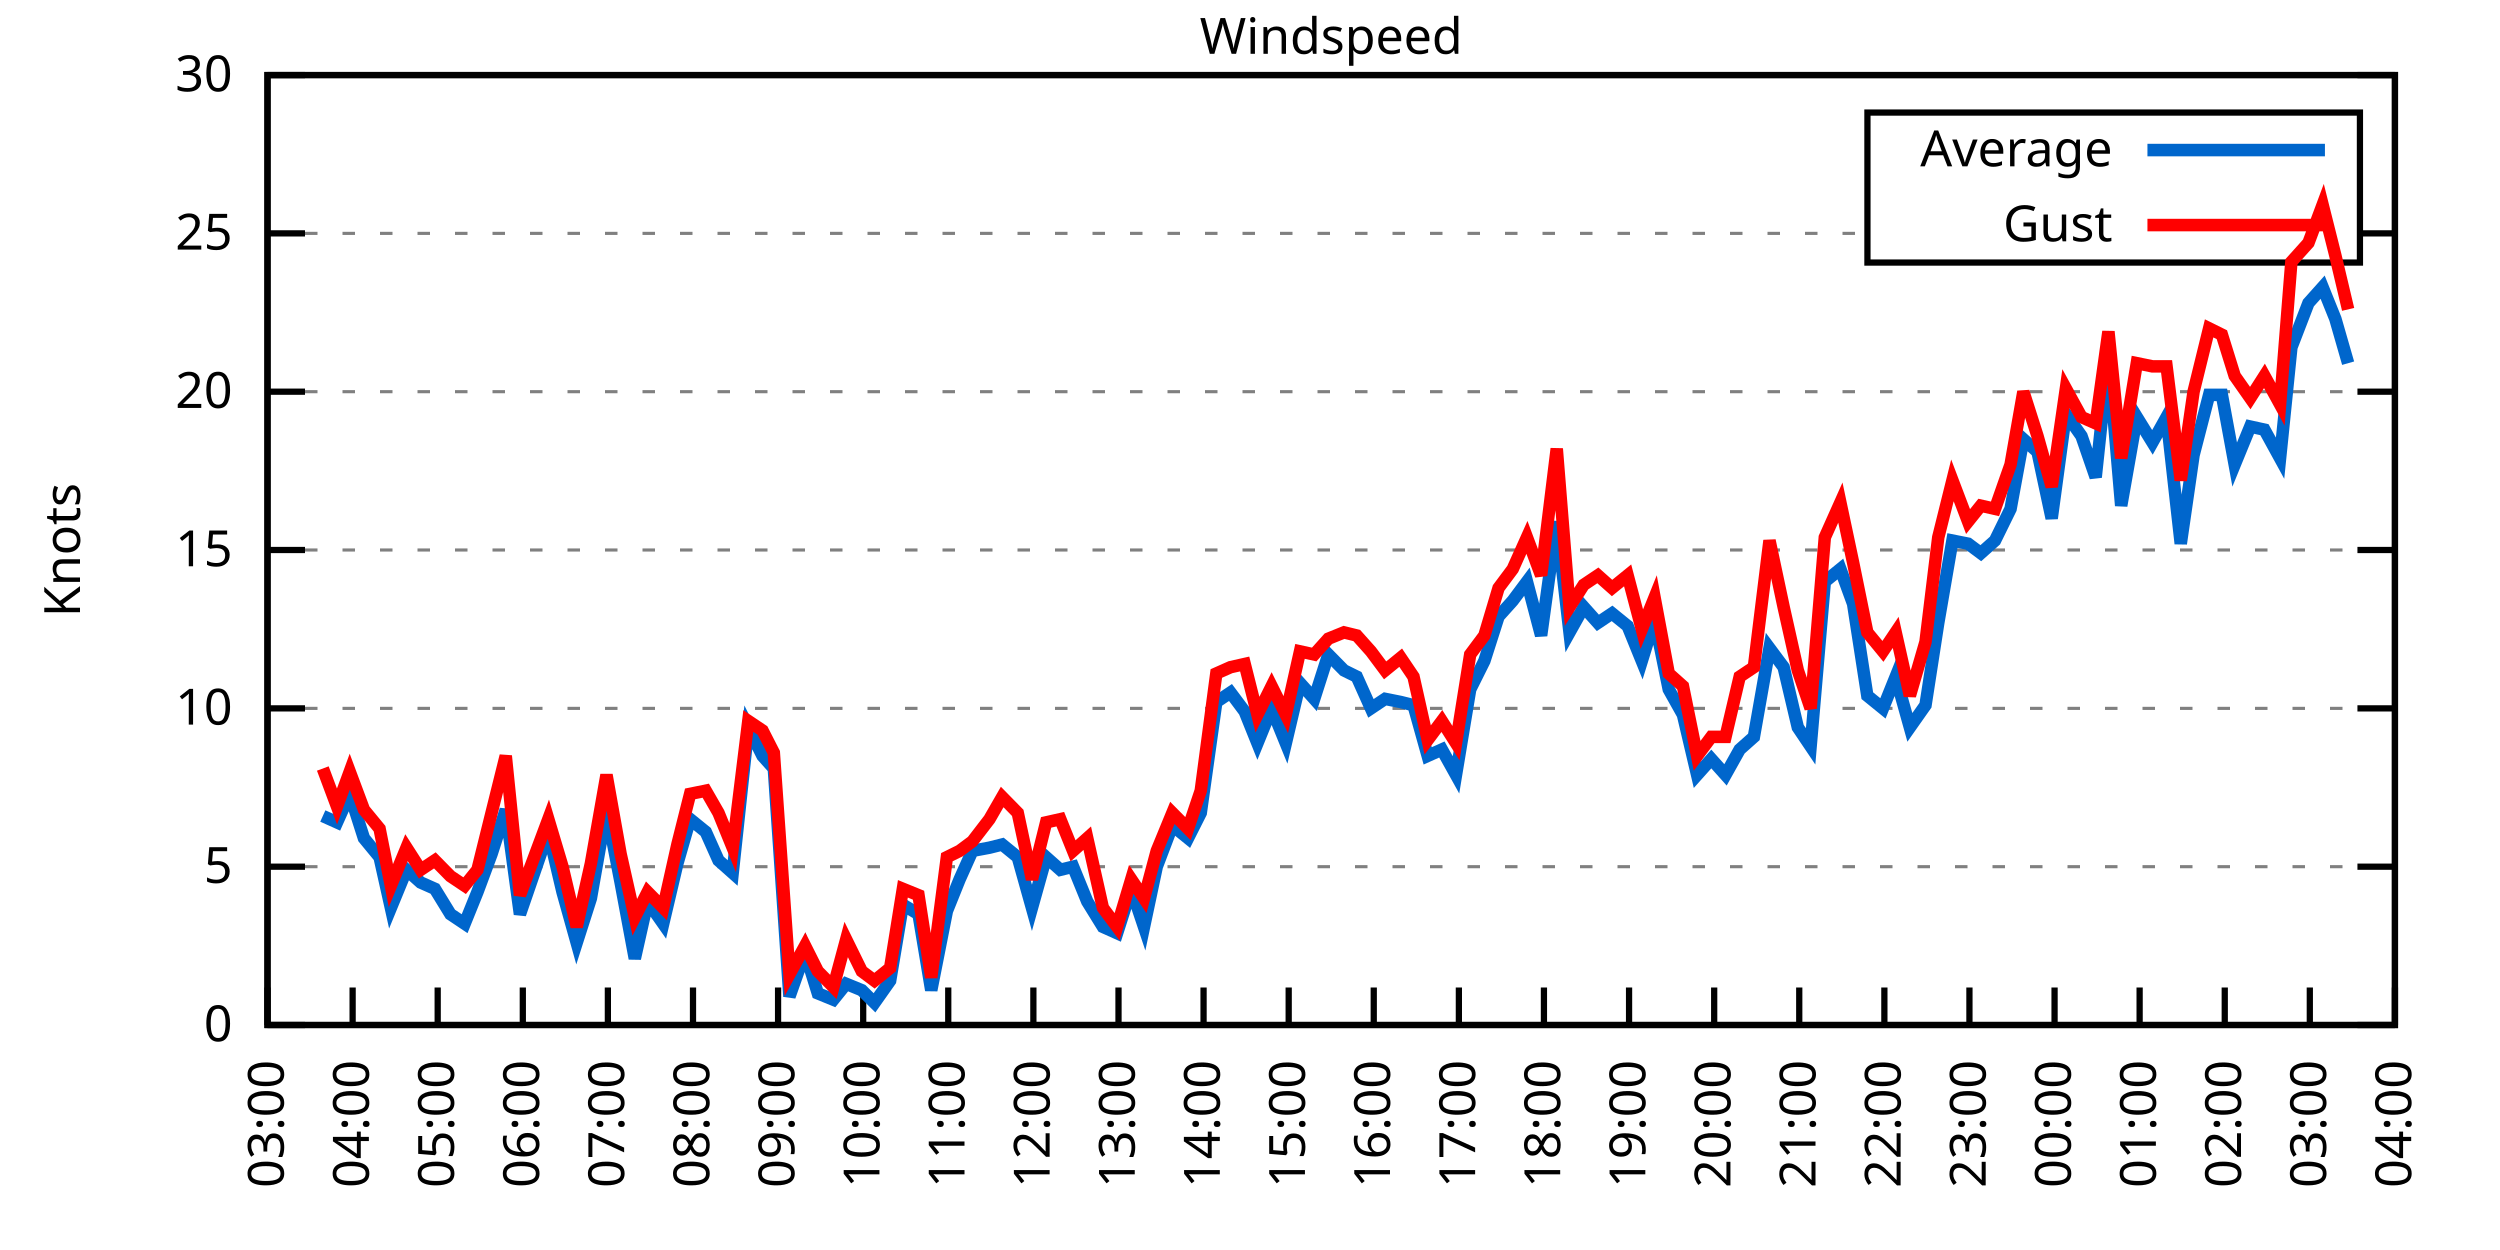
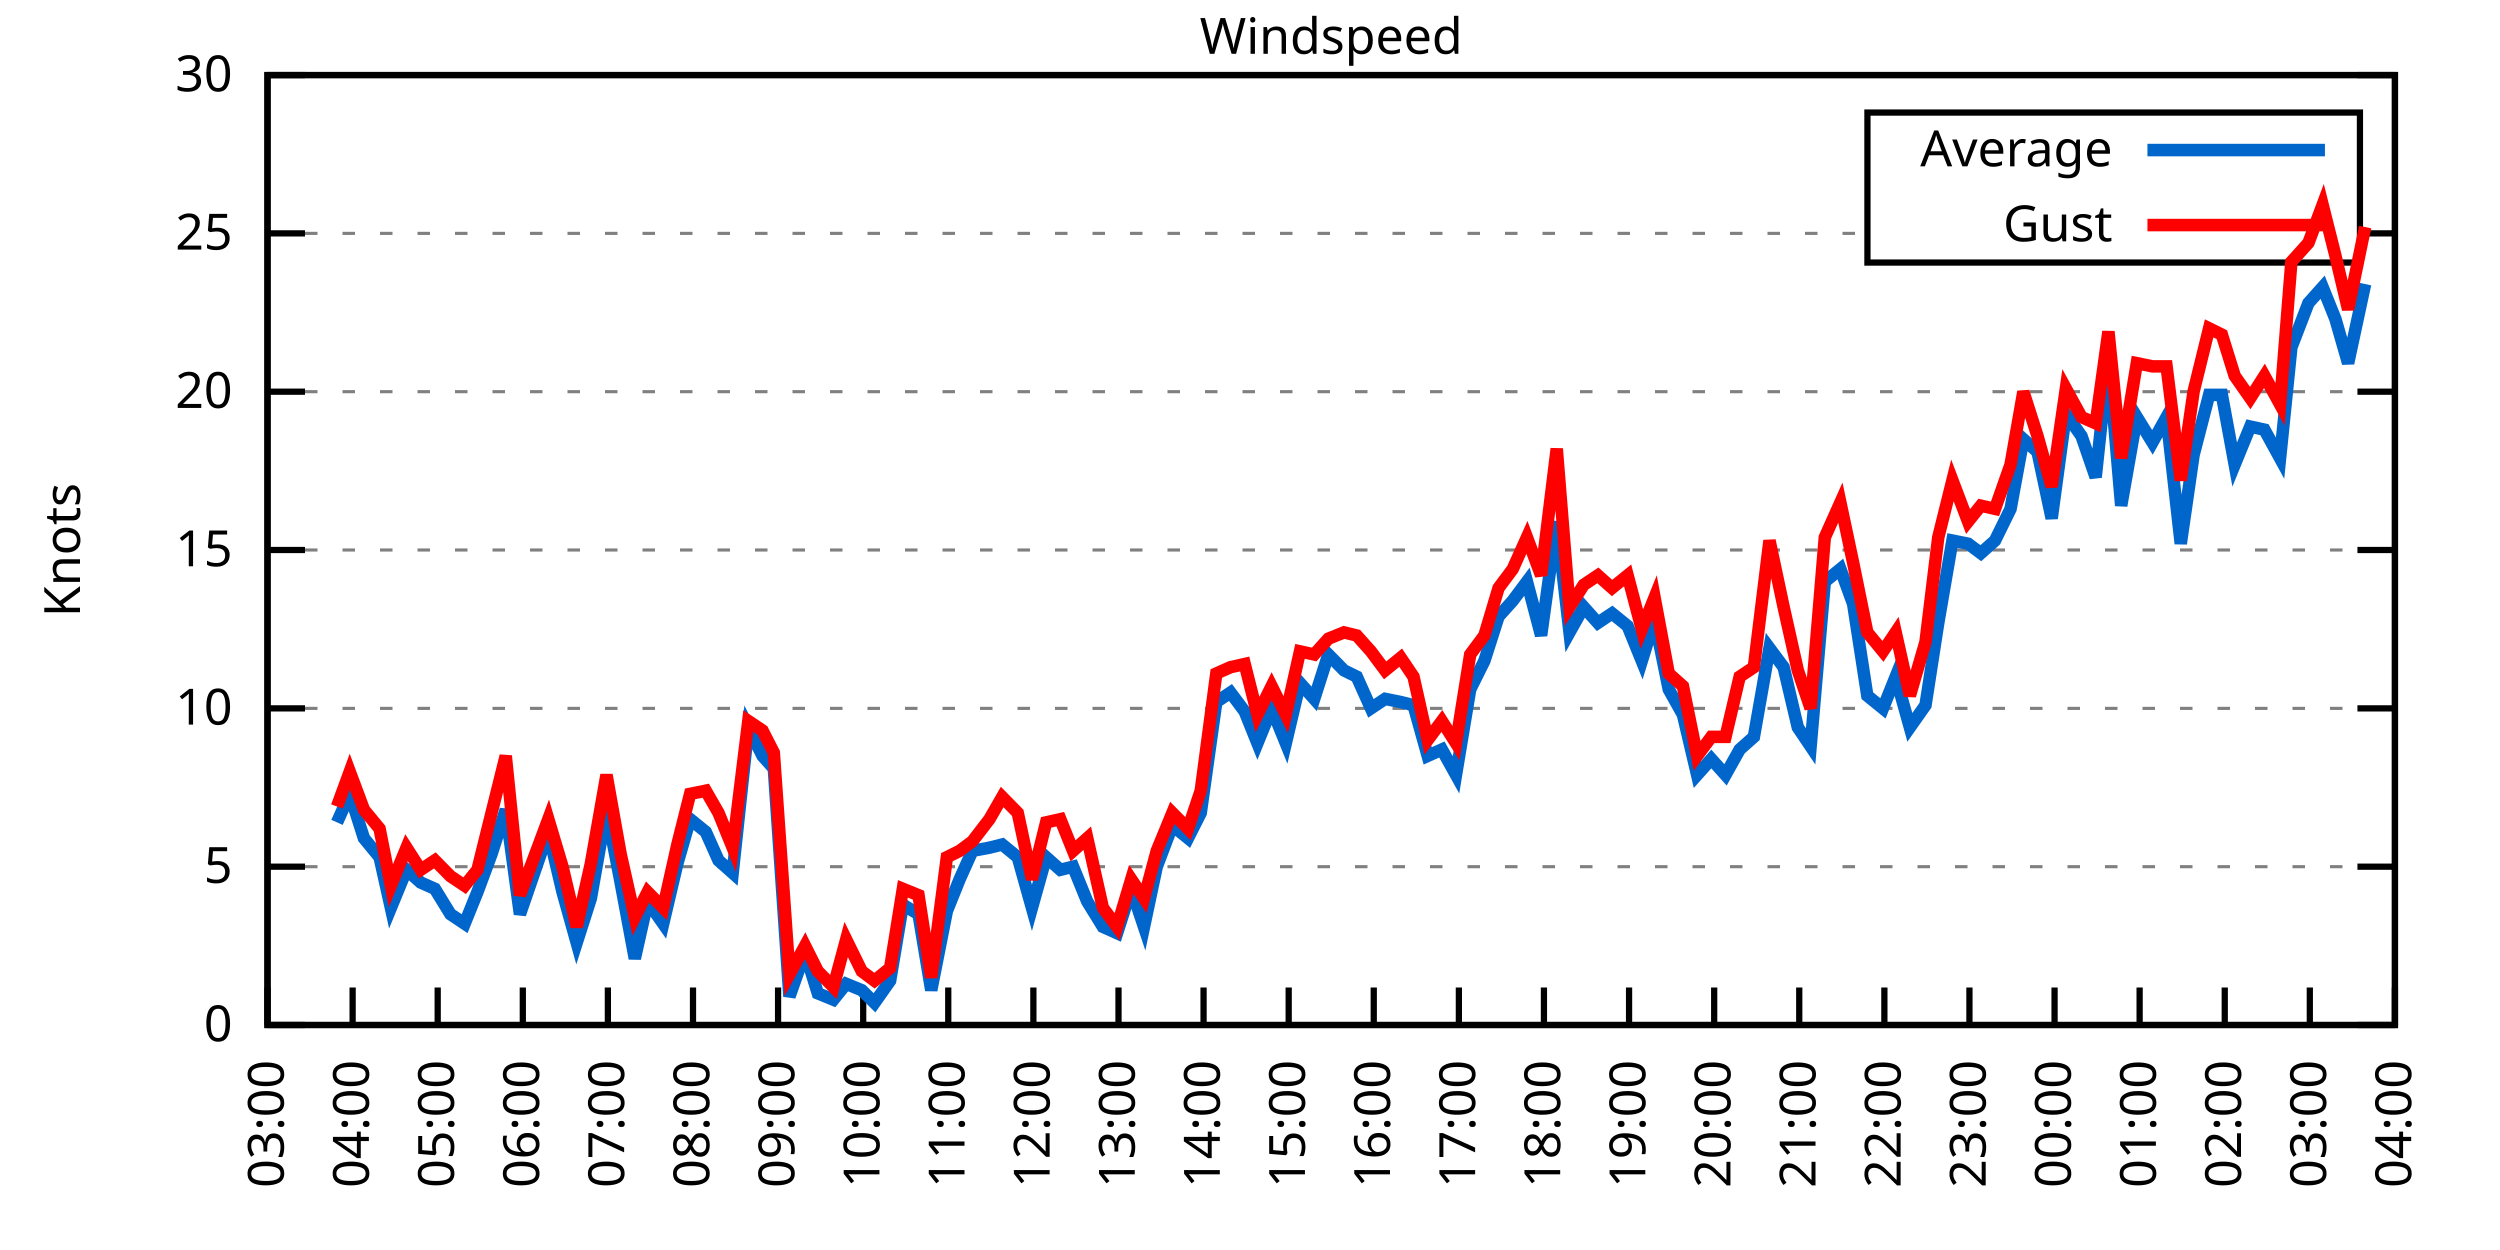
<svg xmlns="http://www.w3.org/2000/svg" xmlns:xlink="http://www.w3.org/1999/xlink" width="400" height="200" viewBox="0 0 400 200">
  <g id="gnuplot_canvas">
    <rect x="0" y="0" width="400" height="200" fill="none" />
    <defs>
      <circle id="gpDot" r="0.5" stroke-width="0.5" stroke="currentColor" />
      <path id="gpPt0" stroke-width="0.333" stroke="currentColor" d="M-1,0 h2 M0,-1 v2" />
      <path id="gpPt1" stroke-width="0.333" stroke="currentColor" d="M-1,-1 L1,1 M1,-1 L-1,1" />
      <path id="gpPt2" stroke-width="0.333" stroke="currentColor" d="M-1,0 L1,0 M0,-1 L0,1 M-1,-1 L1,1 M-1,1 L1,-1" />
      <rect id="gpPt3" stroke-width="0.333" stroke="currentColor" x="-1" y="-1" width="2" height="2" />
      <rect id="gpPt4" stroke-width="0.333" stroke="currentColor" fill="currentColor" x="-1" y="-1" width="2" height="2" />
      <circle id="gpPt5" stroke-width="0.333" stroke="currentColor" cx="0" cy="0" r="1" />
      <use xlink:href="#gpPt5" id="gpPt6" fill="currentColor" stroke="none" />
      <path id="gpPt7" stroke-width="0.333" stroke="currentColor" d="M0,-1.33 L-1.33,0.67 L1.33,0.67 z" />
      <use xlink:href="#gpPt7" id="gpPt8" fill="currentColor" stroke="none" />
      <use xlink:href="#gpPt7" id="gpPt9" stroke="currentColor" transform="rotate(180)" />
      <use xlink:href="#gpPt9" id="gpPt10" fill="currentColor" stroke="none" />
      <use xlink:href="#gpPt3" id="gpPt11" stroke="currentColor" transform="rotate(45)" />
      <use xlink:href="#gpPt11" id="gpPt12" fill="currentColor" stroke="none" />
      <path id="gpPt13" stroke-width="0.333" stroke="currentColor" d="M0,1.330 L1.265,0.411 L0.782,-1.067 L-0.782,-1.076 L-1.265,0.411 z" />
      <use xlink:href="#gpPt13" id="gpPt14" fill="currentColor" stroke="none" />
      <filter id="textbox" filterUnits="objectBoundingBox" x="0" y="0" height="1" width="1">
        <feFlood flood-color="white" flood-opacity="1" result="bgnd" />
        <feComposite in="SourceGraphic" in2="bgnd" operator="atop" />
      </filter>
      <filter id="greybox" filterUnits="objectBoundingBox" x="0" y="0" height="1" width="1">
        <feFlood flood-color="lightgrey" flood-opacity="1" result="grey" />
        <feComposite in="SourceGraphic" in2="grey" operator="atop" />
      </filter>
    </defs>
    <g fill="none" color="white" stroke="currentColor" stroke-width="1.00" stroke-linecap="butt" stroke-linejoin="miter">
</g>
    <g fill="none" color="black" stroke="currentColor" stroke-width="1.00" stroke-linecap="butt" stroke-linejoin="miter">
      <g stroke="none" shape-rendering="crispEdges">
        <polygon fill="rgb(255, 255, 255)" points="42.80,164.00 383.18,164.00 383.18,12.02 42.80,12.02 " />
      </g>
    </g>
    <g fill="none" color="black" stroke="currentColor" stroke-width="1.00" stroke-linecap="butt" stroke-linejoin="miter">
</g>
    <g fill="none" color="black" stroke="black" stroke-width="0.50" stroke-linecap="butt" stroke-linejoin="miter">
</g>
    <g fill="none" color="gray" stroke="currentColor" stroke-width="0.50" stroke-linecap="butt" stroke-linejoin="miter">
      <path stroke="gray" stroke-dasharray="2,4" class="gridline" d="M42.80,164.00 L383.19,164.00  " />
    </g>
    <g fill="none" color="gray" stroke="gray" stroke-width="1.00" stroke-linecap="butt" stroke-linejoin="miter">
</g>
    <g fill="none" color="black" stroke="currentColor" stroke-width="1.00" stroke-linecap="butt" stroke-linejoin="miter">
      <path stroke="black" d="M42.80,164.00 L48.80,164.00 M383.19,164.00 L377.19,164.00  " />
      <g transform="translate(37.20,166.60)" stroke="none" fill="black" font-family="Sans" font-size="8.00" text-anchor="end">
        <text>
          <tspan font-family="Sans"> 0</tspan>
        </text>
      </g>
    </g>
    <g fill="none" color="black" stroke="currentColor" stroke-width="1.00" stroke-linecap="butt" stroke-linejoin="miter">
</g>
    <g fill="none" color="black" stroke="black" stroke-width="0.50" stroke-linecap="butt" stroke-linejoin="miter">
</g>
    <g fill="none" color="gray" stroke="currentColor" stroke-width="0.50" stroke-linecap="butt" stroke-linejoin="miter">
      <path stroke="gray" stroke-dasharray="2,4" class="gridline" d="M42.80,138.67 L383.19,138.67  " />
    </g>
    <g fill="none" color="gray" stroke="gray" stroke-width="1.00" stroke-linecap="butt" stroke-linejoin="miter">
</g>
    <g fill="none" color="black" stroke="currentColor" stroke-width="1.00" stroke-linecap="butt" stroke-linejoin="miter">
      <path stroke="black" d="M42.80,138.67 L48.80,138.67 M383.19,138.67 L377.19,138.67  " />
      <g transform="translate(37.20,141.27)" stroke="none" fill="black" font-family="Sans" font-size="8.00" text-anchor="end">
        <text>
          <tspan font-family="Sans"> 5</tspan>
        </text>
      </g>
    </g>
    <g fill="none" color="black" stroke="currentColor" stroke-width="1.00" stroke-linecap="butt" stroke-linejoin="miter">
</g>
    <g fill="none" color="black" stroke="black" stroke-width="0.50" stroke-linecap="butt" stroke-linejoin="miter">
</g>
    <g fill="none" color="gray" stroke="currentColor" stroke-width="0.50" stroke-linecap="butt" stroke-linejoin="miter">
      <path stroke="gray" stroke-dasharray="2,4" class="gridline" d="M42.80,113.34 L383.19,113.34  " />
    </g>
    <g fill="none" color="gray" stroke="gray" stroke-width="1.00" stroke-linecap="butt" stroke-linejoin="miter">
</g>
    <g fill="none" color="black" stroke="currentColor" stroke-width="1.00" stroke-linecap="butt" stroke-linejoin="miter">
      <path stroke="black" d="M42.80,113.34 L48.80,113.34 M383.19,113.34 L377.19,113.34  " />
      <g transform="translate(37.20,115.94)" stroke="none" fill="black" font-family="Sans" font-size="8.00" text-anchor="end">
        <text>
          <tspan font-family="Sans"> 10</tspan>
        </text>
      </g>
    </g>
    <g fill="none" color="black" stroke="currentColor" stroke-width="1.00" stroke-linecap="butt" stroke-linejoin="miter">
</g>
    <g fill="none" color="black" stroke="black" stroke-width="0.50" stroke-linecap="butt" stroke-linejoin="miter">
</g>
    <g fill="none" color="gray" stroke="currentColor" stroke-width="0.50" stroke-linecap="butt" stroke-linejoin="miter">
      <path stroke="gray" stroke-dasharray="2,4" class="gridline" d="M42.80,88.00 L383.19,88.00  " />
    </g>
    <g fill="none" color="gray" stroke="gray" stroke-width="1.00" stroke-linecap="butt" stroke-linejoin="miter">
</g>
    <g fill="none" color="black" stroke="currentColor" stroke-width="1.00" stroke-linecap="butt" stroke-linejoin="miter">
      <path stroke="black" d="M42.80,88.00 L48.80,88.00 M383.19,88.00 L377.19,88.00  " />
      <g transform="translate(37.20,90.60)" stroke="none" fill="black" font-family="Sans" font-size="8.00" text-anchor="end">
        <text>
          <tspan font-family="Sans"> 15</tspan>
        </text>
      </g>
    </g>
    <g fill="none" color="black" stroke="currentColor" stroke-width="1.00" stroke-linecap="butt" stroke-linejoin="miter">
</g>
    <g fill="none" color="black" stroke="black" stroke-width="0.50" stroke-linecap="butt" stroke-linejoin="miter">
</g>
    <g fill="none" color="gray" stroke="currentColor" stroke-width="0.50" stroke-linecap="butt" stroke-linejoin="miter">
      <path stroke="gray" stroke-dasharray="2,4" class="gridline" d="M42.80,62.67 L383.19,62.67  " />
    </g>
    <g fill="none" color="gray" stroke="gray" stroke-width="1.00" stroke-linecap="butt" stroke-linejoin="miter">
</g>
    <g fill="none" color="black" stroke="currentColor" stroke-width="1.00" stroke-linecap="butt" stroke-linejoin="miter">
      <path stroke="black" d="M42.80,62.67 L48.80,62.67 M383.19,62.67 L377.19,62.67  " />
      <g transform="translate(37.20,65.27)" stroke="none" fill="black" font-family="Sans" font-size="8.00" text-anchor="end">
        <text>
          <tspan font-family="Sans"> 20</tspan>
        </text>
      </g>
    </g>
    <g fill="none" color="black" stroke="currentColor" stroke-width="1.00" stroke-linecap="butt" stroke-linejoin="miter">
</g>
    <g fill="none" color="black" stroke="black" stroke-width="0.50" stroke-linecap="butt" stroke-linejoin="miter">
</g>
    <g fill="none" color="gray" stroke="currentColor" stroke-width="0.50" stroke-linecap="butt" stroke-linejoin="miter">
      <path stroke="gray" stroke-dasharray="2,4" class="gridline" d="M42.80,37.34 L298.79,37.34 M377.59,37.34 L383.19,37.34  " />
    </g>
    <g fill="none" color="gray" stroke="gray" stroke-width="1.00" stroke-linecap="butt" stroke-linejoin="miter">
</g>
    <g fill="none" color="black" stroke="currentColor" stroke-width="1.00" stroke-linecap="butt" stroke-linejoin="miter">
      <path stroke="black" d="M42.80,37.34 L48.80,37.34 M383.19,37.34 L377.19,37.34  " />
      <g transform="translate(37.20,39.94)" stroke="none" fill="black" font-family="Sans" font-size="8.00" text-anchor="end">
        <text>
          <tspan font-family="Sans"> 25</tspan>
        </text>
      </g>
    </g>
    <g fill="none" color="black" stroke="currentColor" stroke-width="1.00" stroke-linecap="butt" stroke-linejoin="miter">
</g>
    <g fill="none" color="black" stroke="black" stroke-width="0.50" stroke-linecap="butt" stroke-linejoin="miter">
</g>
    <g fill="none" color="gray" stroke="currentColor" stroke-width="0.50" stroke-linecap="butt" stroke-linejoin="miter">
      <path stroke="gray" stroke-dasharray="2,4" class="gridline" d="M42.80,12.01 L383.19,12.01  " />
    </g>
    <g fill="none" color="gray" stroke="gray" stroke-width="1.00" stroke-linecap="butt" stroke-linejoin="miter">
</g>
    <g fill="none" color="black" stroke="currentColor" stroke-width="1.00" stroke-linecap="butt" stroke-linejoin="miter">
      <path stroke="black" d="M42.80,12.01 L48.80,12.01 M383.19,12.01 L377.19,12.01  " />
      <g transform="translate(37.20,14.61)" stroke="none" fill="black" font-family="Sans" font-size="8.00" text-anchor="end">
        <text>
          <tspan font-family="Sans"> 30</tspan>
        </text>
      </g>
    </g>
    <g fill="none" color="black" stroke="currentColor" stroke-width="1.00" stroke-linecap="butt" stroke-linejoin="miter">
      <path stroke="black" d="M42.80,164.00 L42.80,158.00  " />
      <g transform="translate(45.40,169.60) rotate(270.00)" stroke="none" fill="black" font-family="Sans" font-size="8.00" text-anchor="end">
        <text>
          <tspan font-family="Sans">03:00</tspan>
        </text>
      </g>
    </g>
    <g fill="none" color="black" stroke="currentColor" stroke-width="1.00" stroke-linecap="butt" stroke-linejoin="miter">
      <path stroke="black" d="M56.42,164.00 L56.42,158.00  " />
      <g transform="translate(59.02,169.60) rotate(270.00)" stroke="none" fill="black" font-family="Sans" font-size="8.00" text-anchor="end">
        <text>
          <tspan font-family="Sans">04:00</tspan>
        </text>
      </g>
    </g>
    <g fill="none" color="black" stroke="currentColor" stroke-width="1.00" stroke-linecap="butt" stroke-linejoin="miter">
      <path stroke="black" d="M70.03,164.00 L70.03,158.00  " />
      <g transform="translate(72.63,169.60) rotate(270.00)" stroke="none" fill="black" font-family="Sans" font-size="8.00" text-anchor="end">
        <text>
          <tspan font-family="Sans">05:00</tspan>
        </text>
      </g>
    </g>
    <g fill="none" color="black" stroke="currentColor" stroke-width="1.00" stroke-linecap="butt" stroke-linejoin="miter">
      <path stroke="black" d="M83.65,164.00 L83.65,158.00  " />
      <g transform="translate(86.25,169.60) rotate(270.00)" stroke="none" fill="black" font-family="Sans" font-size="8.00" text-anchor="end">
        <text>
          <tspan font-family="Sans">06:00</tspan>
        </text>
      </g>
    </g>
    <g fill="none" color="black" stroke="currentColor" stroke-width="1.00" stroke-linecap="butt" stroke-linejoin="miter">
      <path stroke="black" d="M97.26,164.00 L97.26,158.00  " />
      <g transform="translate(99.86,169.60) rotate(270.00)" stroke="none" fill="black" font-family="Sans" font-size="8.00" text-anchor="end">
        <text>
          <tspan font-family="Sans">07:00</tspan>
        </text>
      </g>
    </g>
    <g fill="none" color="black" stroke="currentColor" stroke-width="1.00" stroke-linecap="butt" stroke-linejoin="miter">
      <path stroke="black" d="M110.88,164.00 L110.88,158.00  " />
      <g transform="translate(113.48,169.60) rotate(270.00)" stroke="none" fill="black" font-family="Sans" font-size="8.00" text-anchor="end">
        <text>
          <tspan font-family="Sans">08:00</tspan>
        </text>
      </g>
    </g>
    <g fill="none" color="black" stroke="currentColor" stroke-width="1.00" stroke-linecap="butt" stroke-linejoin="miter">
      <path stroke="black" d="M124.49,164.00 L124.49,158.00  " />
      <g transform="translate(127.09,169.60) rotate(270.00)" stroke="none" fill="black" font-family="Sans" font-size="8.00" text-anchor="end">
        <text>
          <tspan font-family="Sans">09:00</tspan>
        </text>
      </g>
    </g>
    <g fill="none" color="black" stroke="currentColor" stroke-width="1.00" stroke-linecap="butt" stroke-linejoin="miter">
      <path stroke="black" d="M138.11,164.00 L138.11,158.00  " />
      <g transform="translate(140.71,169.60) rotate(270.00)" stroke="none" fill="black" font-family="Sans" font-size="8.00" text-anchor="end">
        <text>
          <tspan font-family="Sans">10:00</tspan>
        </text>
      </g>
    </g>
    <g fill="none" color="black" stroke="currentColor" stroke-width="1.00" stroke-linecap="butt" stroke-linejoin="miter">
      <path stroke="black" d="M151.72,164.00 L151.72,158.00  " />
      <g transform="translate(154.32,169.60) rotate(270.00)" stroke="none" fill="black" font-family="Sans" font-size="8.00" text-anchor="end">
        <text>
          <tspan font-family="Sans">11:00</tspan>
        </text>
      </g>
    </g>
    <g fill="none" color="black" stroke="currentColor" stroke-width="1.00" stroke-linecap="butt" stroke-linejoin="miter">
      <path stroke="black" d="M165.34,164.00 L165.34,158.00  " />
      <g transform="translate(167.94,169.60) rotate(270.00)" stroke="none" fill="black" font-family="Sans" font-size="8.00" text-anchor="end">
        <text>
          <tspan font-family="Sans">12:00</tspan>
        </text>
      </g>
    </g>
    <g fill="none" color="black" stroke="currentColor" stroke-width="1.00" stroke-linecap="butt" stroke-linejoin="miter">
      <path stroke="black" d="M178.96,164.00 L178.96,158.00  " />
      <g transform="translate(181.56,169.60) rotate(270.00)" stroke="none" fill="black" font-family="Sans" font-size="8.00" text-anchor="end">
        <text>
          <tspan font-family="Sans">13:00</tspan>
        </text>
      </g>
    </g>
    <g fill="none" color="black" stroke="currentColor" stroke-width="1.00" stroke-linecap="butt" stroke-linejoin="miter">
      <path stroke="black" d="M192.57,164.00 L192.57,158.00  " />
      <g transform="translate(195.17,169.60) rotate(270.00)" stroke="none" fill="black" font-family="Sans" font-size="8.00" text-anchor="end">
        <text>
          <tspan font-family="Sans">14:00</tspan>
        </text>
      </g>
    </g>
    <g fill="none" color="black" stroke="currentColor" stroke-width="1.00" stroke-linecap="butt" stroke-linejoin="miter">
      <path stroke="black" d="M206.19,164.00 L206.19,158.00  " />
      <g transform="translate(208.79,169.60) rotate(270.00)" stroke="none" fill="black" font-family="Sans" font-size="8.00" text-anchor="end">
        <text>
          <tspan font-family="Sans">15:00</tspan>
        </text>
      </g>
    </g>
    <g fill="none" color="black" stroke="currentColor" stroke-width="1.00" stroke-linecap="butt" stroke-linejoin="miter">
      <path stroke="black" d="M219.80,164.00 L219.80,158.00  " />
      <g transform="translate(222.40,169.60) rotate(270.00)" stroke="none" fill="black" font-family="Sans" font-size="8.00" text-anchor="end">
        <text>
          <tspan font-family="Sans">16:00</tspan>
        </text>
      </g>
    </g>
    <g fill="none" color="black" stroke="currentColor" stroke-width="1.00" stroke-linecap="butt" stroke-linejoin="miter">
      <path stroke="black" d="M233.42,164.00 L233.42,158.00  " />
      <g transform="translate(236.02,169.60) rotate(270.00)" stroke="none" fill="black" font-family="Sans" font-size="8.00" text-anchor="end">
        <text>
          <tspan font-family="Sans">17:00</tspan>
        </text>
      </g>
    </g>
    <g fill="none" color="black" stroke="currentColor" stroke-width="1.00" stroke-linecap="butt" stroke-linejoin="miter">
      <path stroke="black" d="M247.03,164.00 L247.03,158.00  " />
      <g transform="translate(249.63,169.60) rotate(270.00)" stroke="none" fill="black" font-family="Sans" font-size="8.00" text-anchor="end">
        <text>
          <tspan font-family="Sans">18:00</tspan>
        </text>
      </g>
    </g>
    <g fill="none" color="black" stroke="currentColor" stroke-width="1.00" stroke-linecap="butt" stroke-linejoin="miter">
      <path stroke="black" d="M260.65,164.00 L260.65,158.00  " />
      <g transform="translate(263.25,169.60) rotate(270.00)" stroke="none" fill="black" font-family="Sans" font-size="8.00" text-anchor="end">
        <text>
          <tspan font-family="Sans">19:00</tspan>
        </text>
      </g>
    </g>
    <g fill="none" color="black" stroke="currentColor" stroke-width="1.00" stroke-linecap="butt" stroke-linejoin="miter">
      <path stroke="black" d="M274.27,164.00 L274.27,158.00  " />
      <g transform="translate(276.87,169.60) rotate(270.00)" stroke="none" fill="black" font-family="Sans" font-size="8.00" text-anchor="end">
        <text>
          <tspan font-family="Sans">20:00</tspan>
        </text>
      </g>
    </g>
    <g fill="none" color="black" stroke="currentColor" stroke-width="1.00" stroke-linecap="butt" stroke-linejoin="miter">
      <path stroke="black" d="M287.88,164.00 L287.88,158.00  " />
      <g transform="translate(290.48,169.60) rotate(270.00)" stroke="none" fill="black" font-family="Sans" font-size="8.00" text-anchor="end">
        <text>
          <tspan font-family="Sans">21:00</tspan>
        </text>
      </g>
    </g>
    <g fill="none" color="black" stroke="currentColor" stroke-width="1.00" stroke-linecap="butt" stroke-linejoin="miter">
      <path stroke="black" d="M301.50,164.00 L301.50,158.00  " />
      <g transform="translate(304.10,169.60) rotate(270.00)" stroke="none" fill="black" font-family="Sans" font-size="8.00" text-anchor="end">
        <text>
          <tspan font-family="Sans">22:00</tspan>
        </text>
      </g>
    </g>
    <g fill="none" color="black" stroke="currentColor" stroke-width="1.00" stroke-linecap="butt" stroke-linejoin="miter">
      <path stroke="black" d="M315.11,164.00 L315.11,158.00  " />
      <g transform="translate(317.71,169.60) rotate(270.00)" stroke="none" fill="black" font-family="Sans" font-size="8.00" text-anchor="end">
        <text>
          <tspan font-family="Sans">23:00</tspan>
        </text>
      </g>
    </g>
    <g fill="none" color="black" stroke="currentColor" stroke-width="1.00" stroke-linecap="butt" stroke-linejoin="miter">
      <path stroke="black" d="M328.73,164.00 L328.73,158.00  " />
      <g transform="translate(331.33,169.60) rotate(270.00)" stroke="none" fill="black" font-family="Sans" font-size="8.00" text-anchor="end">
        <text>
          <tspan font-family="Sans">00:00</tspan>
        </text>
      </g>
    </g>
    <g fill="none" color="black" stroke="currentColor" stroke-width="1.00" stroke-linecap="butt" stroke-linejoin="miter">
      <path stroke="black" d="M342.34,164.00 L342.34,158.00  " />
      <g transform="translate(344.94,169.60) rotate(270.00)" stroke="none" fill="black" font-family="Sans" font-size="8.00" text-anchor="end">
        <text>
          <tspan font-family="Sans">01:00</tspan>
        </text>
      </g>
    </g>
    <g fill="none" color="black" stroke="currentColor" stroke-width="1.00" stroke-linecap="butt" stroke-linejoin="miter">
      <path stroke="black" d="M355.96,164.00 L355.96,158.00  " />
      <g transform="translate(358.56,169.60) rotate(270.00)" stroke="none" fill="black" font-family="Sans" font-size="8.00" text-anchor="end">
        <text>
          <tspan font-family="Sans">02:00</tspan>
        </text>
      </g>
    </g>
    <g fill="none" color="black" stroke="currentColor" stroke-width="1.00" stroke-linecap="butt" stroke-linejoin="miter">
      <path stroke="black" d="M369.57,164.00 L369.57,158.00  " />
      <g transform="translate(372.17,169.60) rotate(270.00)" stroke="none" fill="black" font-family="Sans" font-size="8.00" text-anchor="end">
        <text>
          <tspan font-family="Sans">03:00</tspan>
        </text>
      </g>
    </g>
    <g fill="none" color="black" stroke="currentColor" stroke-width="1.00" stroke-linecap="butt" stroke-linejoin="miter">
      <path stroke="black" d="M383.19,164.00 L383.19,158.00  " />
      <g transform="translate(385.79,169.60) rotate(270.00)" stroke="none" fill="black" font-family="Sans" font-size="8.00" text-anchor="end">
        <text>
          <tspan font-family="Sans">04:00</tspan>
        </text>
      </g>
    </g>
    <g fill="none" color="black" stroke="currentColor" stroke-width="1.00" stroke-linecap="butt" stroke-linejoin="miter">
</g>
    <g fill="none" color="black" stroke="currentColor" stroke-width="1.00" stroke-linecap="butt" stroke-linejoin="miter">
      <path stroke="black" d="M42.80,12.01 L42.80,164.00 L383.19,164.00 L383.19,12.01 L42.80,12.01 Z  " />
    </g>
    <g fill="none" color="black" stroke="currentColor" stroke-width="1.00" stroke-linecap="butt" stroke-linejoin="miter">
</g>
    <g fill="none" color="black" stroke="currentColor" stroke-width="1.00" stroke-linecap="butt" stroke-linejoin="miter">
      <path stroke="black" d="M298.79,42.01 L298.79,18.01 L377.59,18.01 L377.59,42.01 L298.79,42.01 Z  " />
    </g>
    <g id="Windspeed_plot_1">
      <g fill="none" color="white" stroke="black" stroke-width="2.00" stroke-linecap="butt" stroke-linejoin="miter">
</g>
      <g fill="none" color="black" stroke="currentColor" stroke-width="2.00" stroke-linecap="butt" stroke-linejoin="miter">
        <g transform="translate(337.99,26.61)" stroke="none" fill="black" font-family="Sans" font-size="8.00" text-anchor="end">
          <text>
            <tspan font-family="Sans">Average</tspan>
          </text>
        </g>
      </g>
      <g fill="none" color="black" stroke="currentColor" stroke-width="2.00" stroke-linecap="butt" stroke-linejoin="miter">
-         <path stroke="rgb(  0, 102, 204)" d="M343.59,24.01 L371.99,24.01 M51.65,130.56 L53.92,131.58 L55.96,127.02 L58.23,134.11 L60.73,137.15 L62.54,145.25   L65.04,139.17 L67.31,141.20 L69.58,142.21 L72.07,146.27 L74.34,147.79 L76.39,142.72 L78.65,136.64 L80.92,129.55   L83.19,146.27 L87.73,133.10 L90.00,142.72 L92.27,150.83 L94.54,143.73 L97.04,129.55 L99.30,141.20 L101.57,153.36   L103.62,144.24 L106.11,147.79 L108.38,138.16 L110.42,131.07 L112.92,133.10 L114.96,137.66 L117.23,139.68 L119.73,116.38   L122.00,120.94 L123.81,122.96 L126.31,159.44 L128.81,152.35 L130.85,158.93 L133.34,159.95 L135.39,157.41 L137.88,158.43   L139.92,160.45 L142.42,156.91 L144.46,144.75 L146.96,146.27 L149.00,158.43 L151.50,145.76 L153.54,140.69 L155.58,136.14   L158.31,135.63 L160.35,135.12 L162.84,137.15 L165.11,145.25 L167.38,137.15 L169.65,139.17 L171.69,138.67 L173.96,144.24   L176.46,148.29 L178.73,149.31 L181.00,142.21 L183.04,148.29 L185.08,138.67 L187.58,132.08 L190.08,134.11 L192.12,130.06   L194.61,112.32 L196.88,110.80 L199.15,113.84 L201.19,118.91 L203.46,113.34 L205.73,118.91 L208.00,109.28 L210.27,111.82   L212.54,104.72 L215.04,107.26 L217.08,108.27 L219.35,113.34 L221.62,111.82 L224.11,112.32 L226.16,112.83 L228.43,120.94   L230.70,119.92 L232.96,123.98 L235.23,110.30 L237.50,105.74 L239.77,98.64 L242.04,96.11 L244.31,93.07 L246.58,101.68   L249.08,83.45 L251.12,101.18 L253.39,97.12 L255.66,99.66 L257.93,98.14 L260.42,100.16 L262.69,105.74 L264.73,99.15   L267.00,110.30 L269.27,114.35 L271.54,123.98 L273.81,121.44 L276.08,123.98 L278.35,119.92 L280.62,117.90 L283.12,103.71   L285.38,106.75 L287.65,116.38 L289.70,119.42 L291.97,93.07 L294.46,91.04 L296.50,96.62 L298.77,111.31 L301.27,113.34   L303.31,108.27 L305.58,116.38 L308.08,112.83 L310.12,99.66 L312.39,86.49 L314.89,86.99 L316.93,88.51 L319.20,86.49   L321.69,81.42 L323.74,70.27 L326.00,72.30 L328.27,82.94 L330.54,66.22 L333.04,69.77 L335.31,76.35 L337.35,57.10   L339.39,80.91 L341.89,66.73 L344.39,70.78 L346.65,66.73 L348.92,86.99 L350.97,72.81 L353.46,63.18 L355.50,63.18   L357.55,74.33 L360.04,68.25 L362.31,68.75 L364.81,73.31 L366.62,55.58 L369.35,48.49 L371.62,45.95 L373.66,51.02   L375.70,58.11  " />
+         <path stroke="rgb(  0, 102, 204)" d="M343.59,24.01 L371.99,24.01 M53.92,131.58 L55.96,127.02 L58.23,134.11 L60.73,137.15 L62.54,145.25 L65.04,139.17   L67.31,141.20 L69.58,142.21 L72.07,146.27 L74.34,147.79 L76.39,142.72 L78.65,136.64 L80.92,129.55 L83.19,146.27   L87.73,133.10 L90.00,142.72 L92.27,150.83 L94.54,143.73 L97.04,129.55 L99.30,141.20 L101.57,153.36 L103.62,144.24   L106.11,147.79 L108.38,138.16 L110.42,131.07 L112.92,133.10 L114.96,137.66 L117.23,139.68 L119.73,116.38 L122.00,120.94   L123.81,122.96 L126.31,159.44 L128.81,152.35 L130.85,158.93 L133.34,159.95 L135.39,157.41 L137.88,158.43 L139.92,160.45   L142.42,156.91 L144.46,144.75 L146.96,146.27 L149.00,158.43 L151.50,145.76 L153.54,140.69 L155.58,136.14 L158.31,135.63   L160.35,135.12 L162.84,137.15 L165.11,145.25 L167.38,137.15 L169.65,139.17 L171.69,138.67 L173.96,144.24 L176.46,148.29   L178.73,149.31 L181.00,142.21 L183.04,148.29 L185.08,138.67 L187.58,132.08 L190.08,134.11 L192.12,130.06 L194.61,112.32   L196.88,110.80 L199.15,113.84 L201.19,118.91 L203.46,113.34 L205.73,118.91 L208.00,109.28 L210.27,111.82 L212.54,104.72   L215.04,107.26 L217.08,108.27 L219.35,113.34 L221.62,111.82 L224.11,112.32 L226.16,112.83 L228.43,120.94 L230.70,119.92   L232.96,123.98 L235.23,110.30 L237.50,105.74 L239.77,98.64 L242.04,96.11 L244.31,93.07 L246.58,101.68 L249.08,83.45   L251.12,101.18 L253.39,97.12 L255.66,99.66 L257.93,98.14 L260.42,100.16 L262.69,105.74 L264.73,99.15 L267.00,110.30   L269.27,114.35 L271.54,123.98 L273.81,121.44 L276.08,123.98 L278.35,119.92 L280.62,117.90 L283.12,103.71 L285.38,106.75   L287.65,116.38 L289.70,119.42 L291.97,93.07 L294.46,91.04 L296.50,96.62 L298.77,111.31 L301.27,113.34 L303.31,108.27   L305.58,116.38 L308.08,112.83 L310.12,99.66 L312.39,86.49 L314.89,86.99 L316.93,88.51 L319.20,86.49 L321.69,81.42   L323.74,70.27 L326.00,72.30 L328.27,82.94 L330.54,66.22 L333.04,69.77 L335.31,76.35 L337.35,57.10 L339.39,80.91   L341.89,66.73 L344.39,70.78 L346.65,66.73 L348.92,86.99 L350.97,72.81 L353.46,63.18 L355.50,63.18 L357.55,74.33   L360.04,68.25 L362.31,68.75 L364.81,73.31 L366.62,55.58 L369.35,48.49 L371.62,45.95 L373.66,51.02 L375.70,58.11   L378.42,45.45  " />
      </g>
    </g>
    <g id="Windspeed_plot_2">
      <g fill="none" color="black" stroke="currentColor" stroke-width="2.00" stroke-linecap="butt" stroke-linejoin="miter">
        <g transform="translate(337.99,38.61)" stroke="none" fill="black" font-family="Sans" font-size="8.00" text-anchor="end">
          <text>
            <tspan font-family="Sans">Gust</tspan>
          </text>
        </g>
      </g>
      <g fill="none" color="black" stroke="currentColor" stroke-width="2.00" stroke-linecap="butt" stroke-linejoin="miter">
-         <path stroke="rgb(255,   0,   0)" d="M343.59,36.01 L371.99,36.01 M51.65,122.96 L53.92,129.04 L55.96,123.47 L58.23,129.55 L60.73,132.59 L62.54,141.71   L65.04,135.63 L67.31,139.17 L69.58,137.66 L72.07,140.19 L74.34,141.71 L76.39,139.17 L78.65,130.06 L80.92,120.94   L83.19,143.23 L87.73,131.07 L90.00,138.67 L92.27,148.29 L94.54,138.16 L97.04,123.98 L99.30,136.64 L101.57,146.77   L103.62,142.72 L106.11,145.25 L108.38,135.12 L110.42,127.02 L112.92,126.51 L114.96,130.06 L117.23,135.63 L119.73,115.36   L122.00,116.88 L123.81,120.43 L126.31,155.89 L128.81,151.33 L130.85,155.39 L133.34,157.92 L135.39,150.32 L137.88,155.39   L139.92,156.91 L142.42,154.88 L144.46,142.21 L146.96,143.23 L149.00,156.40 L151.50,137.15 L153.54,136.14 L155.58,134.62   L158.31,131.07 L160.35,127.52 L162.84,130.06 L165.11,140.69 L167.38,131.58 L169.65,131.07 L171.69,136.14 L173.96,134.11   L176.46,145.25 L178.73,148.29 L181.00,140.69 L183.04,143.73 L185.08,136.14 L187.58,130.06 L190.08,132.59 L192.12,126.51   L194.61,107.76 L196.88,106.75 L199.15,106.24 L201.19,114.35 L203.46,109.79 L205.73,114.35 L208.00,104.22 L210.27,104.72   L212.54,102.19 L215.04,101.18 L217.08,101.68 L219.35,104.22 L221.62,107.26 L224.11,105.23 L226.16,108.27 L228.43,118.40   L230.70,115.36 L232.96,118.91 L235.23,104.72 L237.50,101.68 L239.77,94.08 L242.04,91.04 L244.31,85.98 L246.58,92.06   L249.08,71.79 L251.12,97.12 L253.39,93.58 L255.66,92.06 L257.93,94.08 L260.42,92.06 L262.69,100.67 L264.73,95.60   L267.00,107.76 L269.27,109.79 L271.54,120.94 L273.81,117.90 L276.08,117.90 L278.35,108.27 L280.62,106.75 L283.12,86.49   L285.38,97.12 L287.65,107.26 L289.70,113.34 L291.97,85.98 L294.46,80.41 L296.50,90.03 L298.77,101.18 L301.27,104.22   L303.31,101.18 L305.58,111.31 L308.08,102.70 L310.12,85.98 L312.39,76.86 L314.89,83.45 L316.93,80.91 L319.20,81.42   L321.69,74.33 L323.74,62.67 L326.00,69.77 L328.27,77.87 L330.54,62.17 L333.04,66.73 L335.31,67.74 L337.35,53.05   L339.39,73.31 L341.89,58.11 L344.39,58.62 L346.65,58.62 L348.92,76.86 L350.97,62.67 L353.46,52.54 L355.50,53.55   L357.55,60.14 L360.04,63.69 L362.31,60.14 L364.81,64.70 L366.62,41.90 L369.35,38.86 L371.62,32.78 L373.66,40.89   L375.70,49.50  " />
+         <path stroke="rgb(255,   0,   0)" d="M343.59,36.01 L371.99,36.01 M53.92,129.04 L55.96,123.47 L58.23,129.55 L60.73,132.59 L62.54,141.71 L65.04,135.63   L67.31,139.17 L69.58,137.66 L72.07,140.19 L74.34,141.71 L76.39,139.17 L78.65,130.06 L80.92,120.94 L83.19,143.23   L87.73,131.07 L90.00,138.67 L92.27,148.29 L94.54,138.16 L97.04,123.98 L99.30,136.64 L101.57,146.77 L103.62,142.72   L106.11,145.25 L108.38,135.12 L110.42,127.02 L112.92,126.51 L114.96,130.06 L117.23,135.63 L119.73,115.36 L122.00,116.88   L123.81,120.43 L126.31,155.89 L128.81,151.33 L130.85,155.39 L133.34,157.92 L135.39,150.32 L137.88,155.39 L139.92,156.91   L142.42,154.88 L144.46,142.21 L146.96,143.23 L149.00,156.40 L151.50,137.15 L153.54,136.14 L155.58,134.62 L158.31,131.07   L160.35,127.52 L162.84,130.06 L165.11,140.69 L167.38,131.58 L169.65,131.07 L171.69,136.14 L173.96,134.11 L176.46,145.25   L178.73,148.29 L181.00,140.69 L183.04,143.73 L185.08,136.14 L187.58,130.06 L190.08,132.59 L192.12,126.51 L194.61,107.76   L196.88,106.75 L199.15,106.24 L201.19,114.35 L203.46,109.79 L205.73,114.35 L208.00,104.22 L210.27,104.72 L212.54,102.19   L215.04,101.18 L217.08,101.68 L219.35,104.22 L221.62,107.26 L224.11,105.23 L226.16,108.27 L228.43,118.40 L230.70,115.36   L232.96,118.91 L235.23,104.72 L237.50,101.68 L239.77,94.08 L242.04,91.04 L244.31,85.98 L246.58,92.06 L249.08,71.79   L251.12,97.12 L253.39,93.58 L255.66,92.06 L257.93,94.08 L260.42,92.06 L262.69,100.67 L264.73,95.60 L267.00,107.76   L269.27,109.79 L271.54,120.94 L273.81,117.90 L276.08,117.90 L278.35,108.27 L280.62,106.75 L283.12,86.49 L285.38,97.12   L287.65,107.26 L289.70,113.34 L291.97,85.98 L294.46,80.41 L296.50,90.03 L298.77,101.18 L301.27,104.22 L303.31,101.18   L305.58,111.31 L308.08,102.70 L310.12,85.98 L312.39,76.86 L314.89,83.45 L316.93,80.91 L319.20,81.42 L321.69,74.33   L323.74,62.67 L326.00,69.77 L328.27,77.87 L330.54,62.17 L333.04,66.73 L335.31,67.74 L337.35,53.05 L339.39,73.31   L341.89,58.11 L344.39,58.62 L346.65,58.62 L348.92,76.86 L350.97,62.67 L353.46,52.54 L355.50,53.55 L357.55,60.14   L360.04,63.69 L362.31,60.14 L364.81,64.70 L366.62,41.90 L369.35,38.86 L371.62,32.78 L373.66,40.89 L375.70,49.50   L378.42,36.33  " />
      </g>
    </g>
    <g fill="none" color="black" stroke="currentColor" stroke-width="2.00" stroke-linecap="butt" stroke-linejoin="miter">
</g>
    <g fill="none" color="black" stroke="black" stroke-width="1.00" stroke-linecap="butt" stroke-linejoin="miter">
</g>
    <g fill="none" color="black" stroke="currentColor" stroke-width="1.00" stroke-linecap="butt" stroke-linejoin="miter">
      <path stroke="black" d="M42.80,12.01 L42.80,164.00 L383.19,164.00 L383.19,12.01 L42.80,12.01 Z  " />
      <g transform="translate(12.80,88.01) rotate(270.00)" stroke="none" fill="black" font-family="Sans" font-size="8.00" text-anchor="middle">
        <text>
          <tspan font-family="Sans">Knots</tspan>
        </text>
      </g>
    </g>
    <g fill="none" color="black" stroke="currentColor" stroke-width="1.00" stroke-linecap="butt" stroke-linejoin="miter">
</g>
    <g fill="none" color="black" stroke="currentColor" stroke-width="1.00" stroke-linecap="butt" stroke-linejoin="miter">
      <g transform="translate(212.99,8.61)" stroke="none" fill="black" font-family="Sans" font-size="8.00" text-anchor="middle">
        <text>
          <tspan font-family="Sans">Windspeed</tspan>
        </text>
      </g>
    </g>
    <g fill="none" color="black" stroke="currentColor" stroke-width="1.00" stroke-linecap="butt" stroke-linejoin="miter">
</g>
  </g>
</svg>
